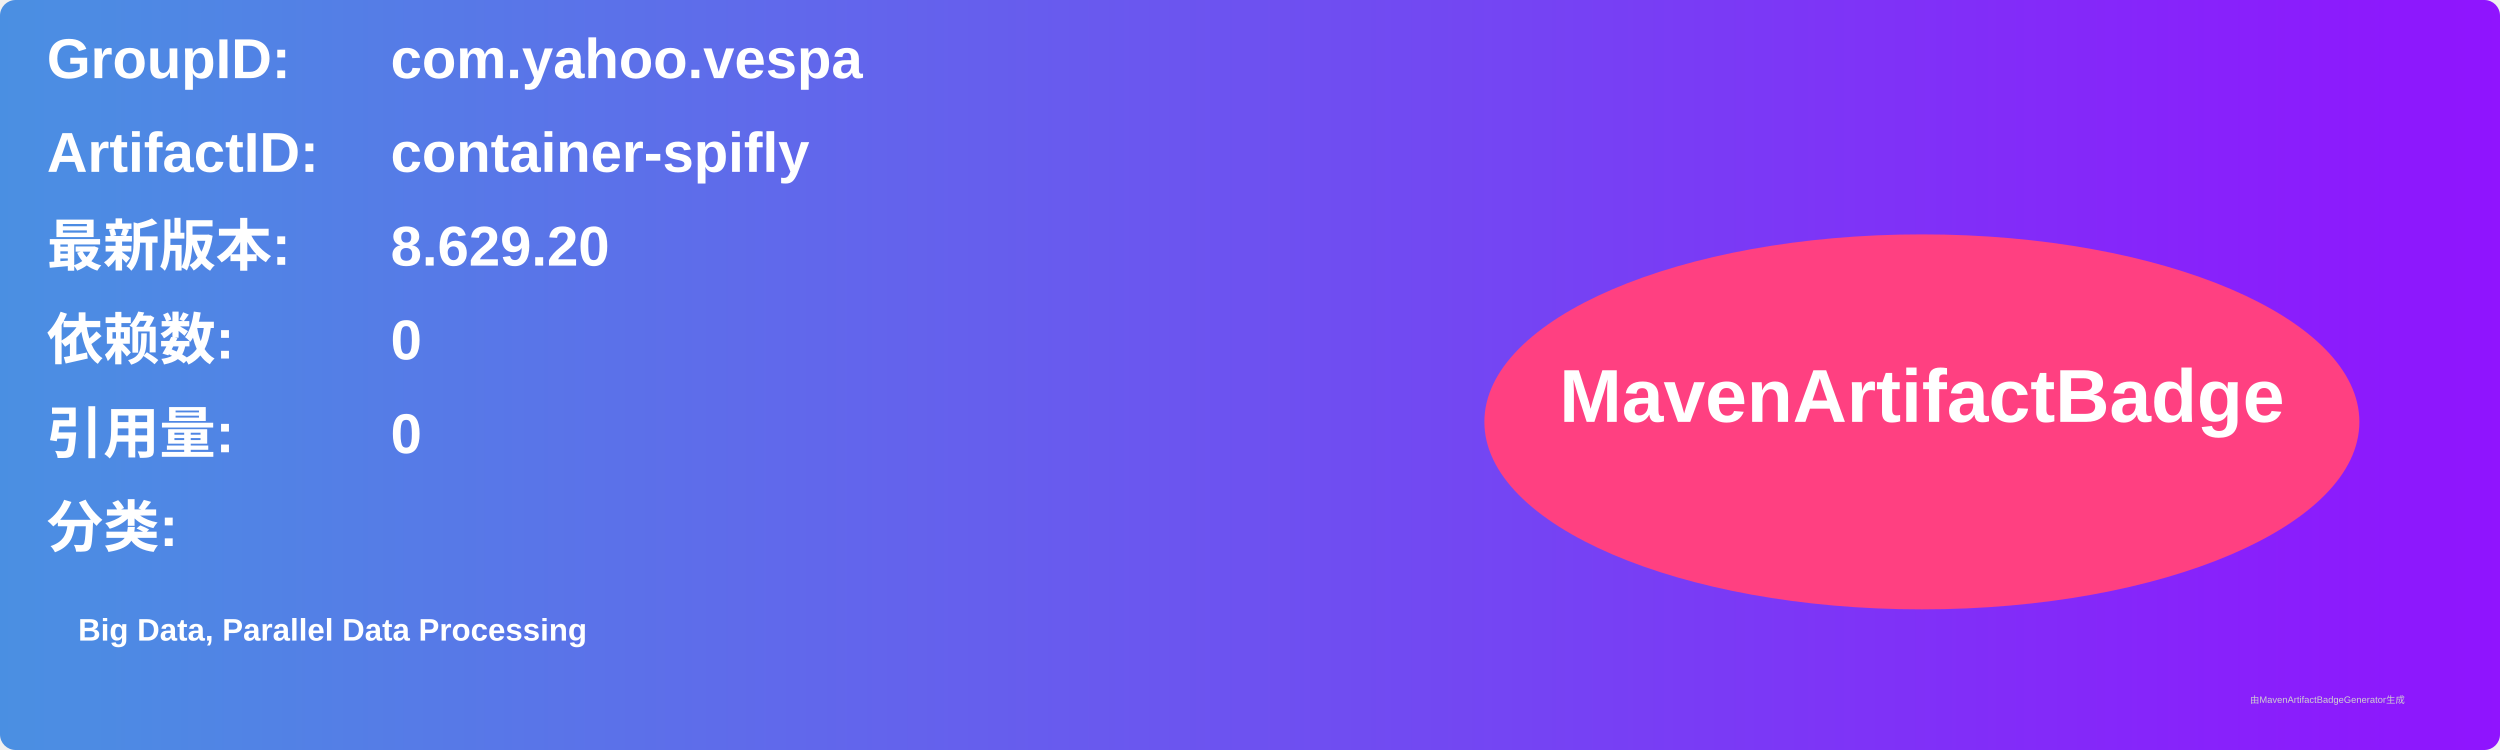
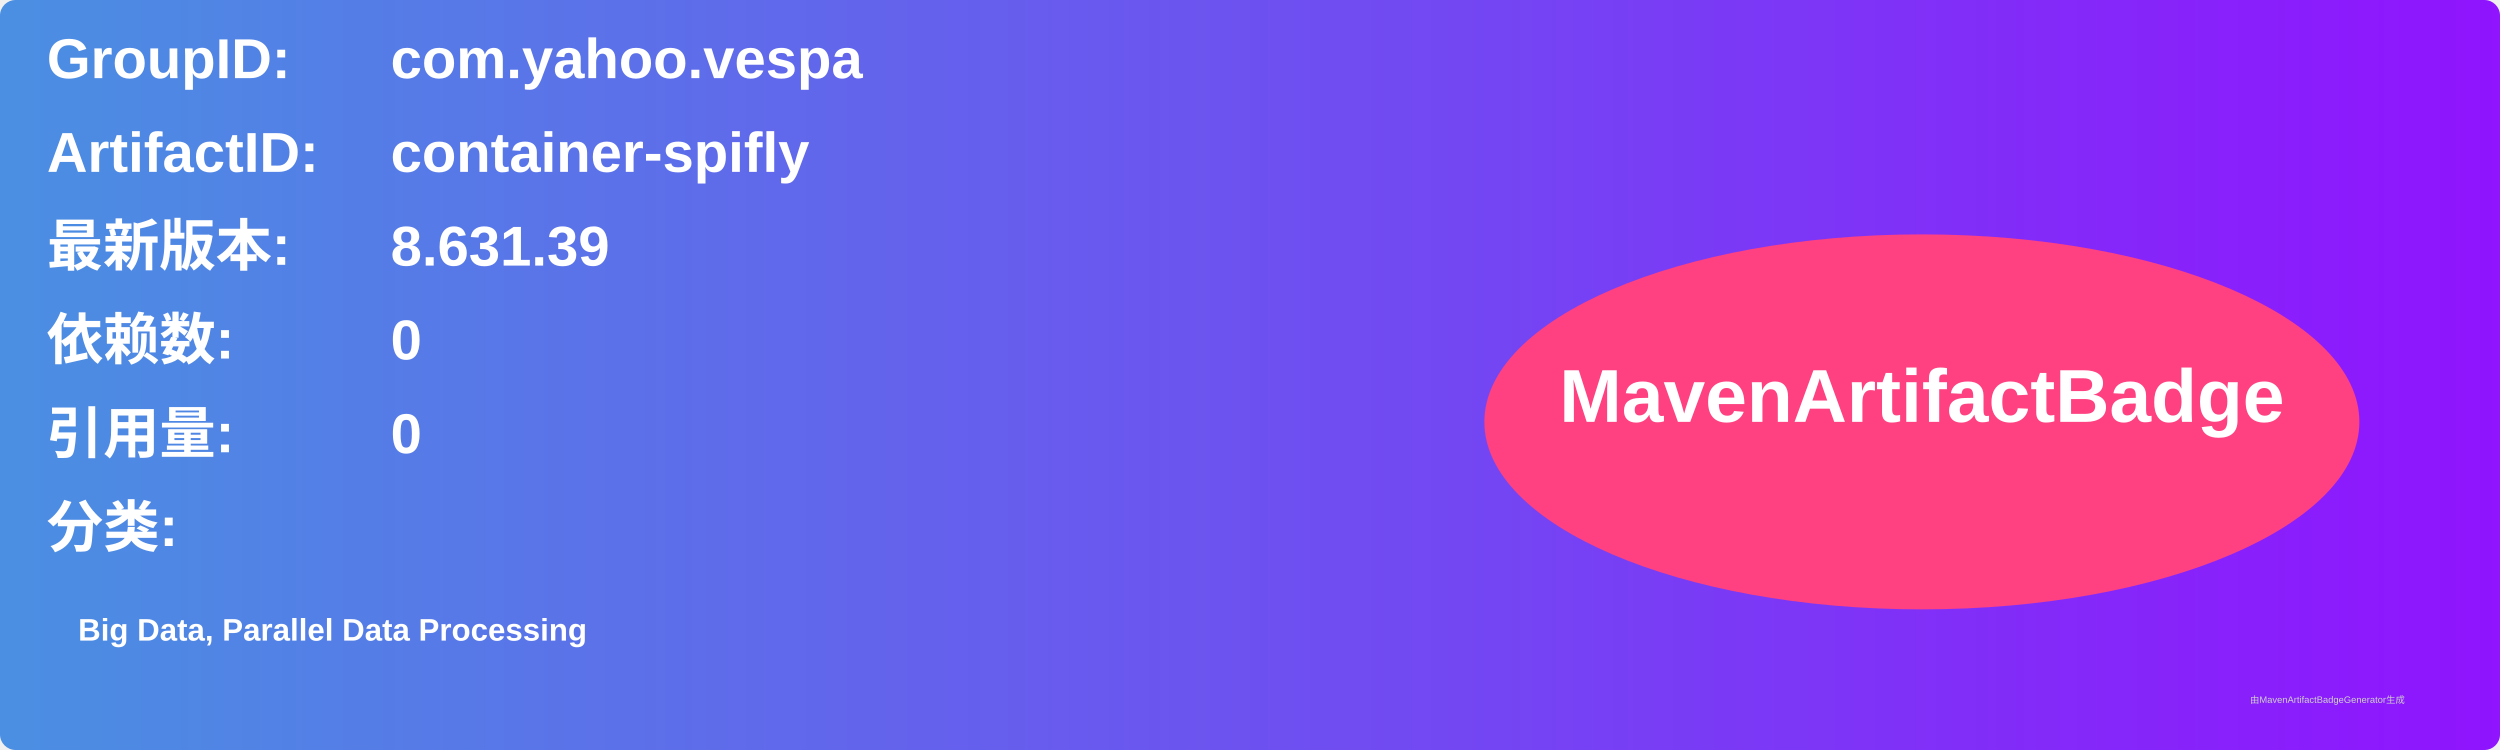
<svg xmlns="http://www.w3.org/2000/svg" width="800" height="240" viewBox="0 0 800 240">
  <linearGradient id="grad" x1="0%" y1="0%" x2="100%" y2="0%">
    <stop offset="0%" stop-color="#4a90e2" />
    <stop offset="100%" stop-color="#9013fe" />
  </linearGradient>
  <rect width="100%" height="100%" rx="5" ry="5" fill="url(#grad)" />
  <g transform="translate(15, 15)">
    <text x="0" y="10" font-family="Arial" font-size="18" fill="white" font-weight="bold" width="260">GroupID:</text>
    <text x="110" y="10" font-family="Arial" font-size="18" fill="white" font-weight="bold" width="460">com.yahoo.vespa</text>
    <text x="0" y="40" font-family="Arial" font-size="18" fill="white" font-weight="bold" width="260">ArtifactID:</text>
    <text x="110" y="40" font-family="Arial" font-size="18" fill="white" font-weight="bold" width="460">container-spifly</text>
    <text x="0" y="70" font-family="Arial" font-size="18" fill="white" font-weight="bold">最新版本:</text>
    <text x="110" y="70" font-family="Arial" font-size="18" fill="white" font-weight="bold">
-       <tspan font-weight="bold">8.629.20</tspan>
+       <tspan font-weight="bold">8.631.39</tspan>
    </text>
    <text x="0" y="100" font-family="Arial" font-size="18" fill="white" font-weight="bold">依赖数: </text>
    <text x="110" y="100" font-family="Arial" font-size="18" fill="white">
      <tspan font-weight="bold">0</tspan>
    </text>
    <text x="0" y="130" font-family="Arial" font-size="18" fill="white" font-weight="bold">引用量: </text>
    <text x="110" y="130" font-family="Arial" font-size="18" fill="white">
      <tspan font-weight="bold">0</tspan>
    </text>
    <text x="0" y="160" font-family="Arial" font-size="18" fill="white" font-weight="bold">分类:</text>
    <text x="10" y="190" font-family="Arial" font-size="10" fill="white">
      <tspan font-weight="bold">Big Data, Parallel Data Processing</tspan>
    </text>
    <ellipse cx="600" cy="120" rx="140" ry="60" fill="#ff4081" />
    <text x="600" y="120" text-anchor="middle" font-family="Arial" font-size="24" fill="white" font-weight="bold">MavenArtifactBadge</text>
  </g>
  <text x="720" y="225" font-family="Arial" font-size="3" fill="#d0d0d0">由MavenArtifactBadgeGenerator生成</text>
</svg>
